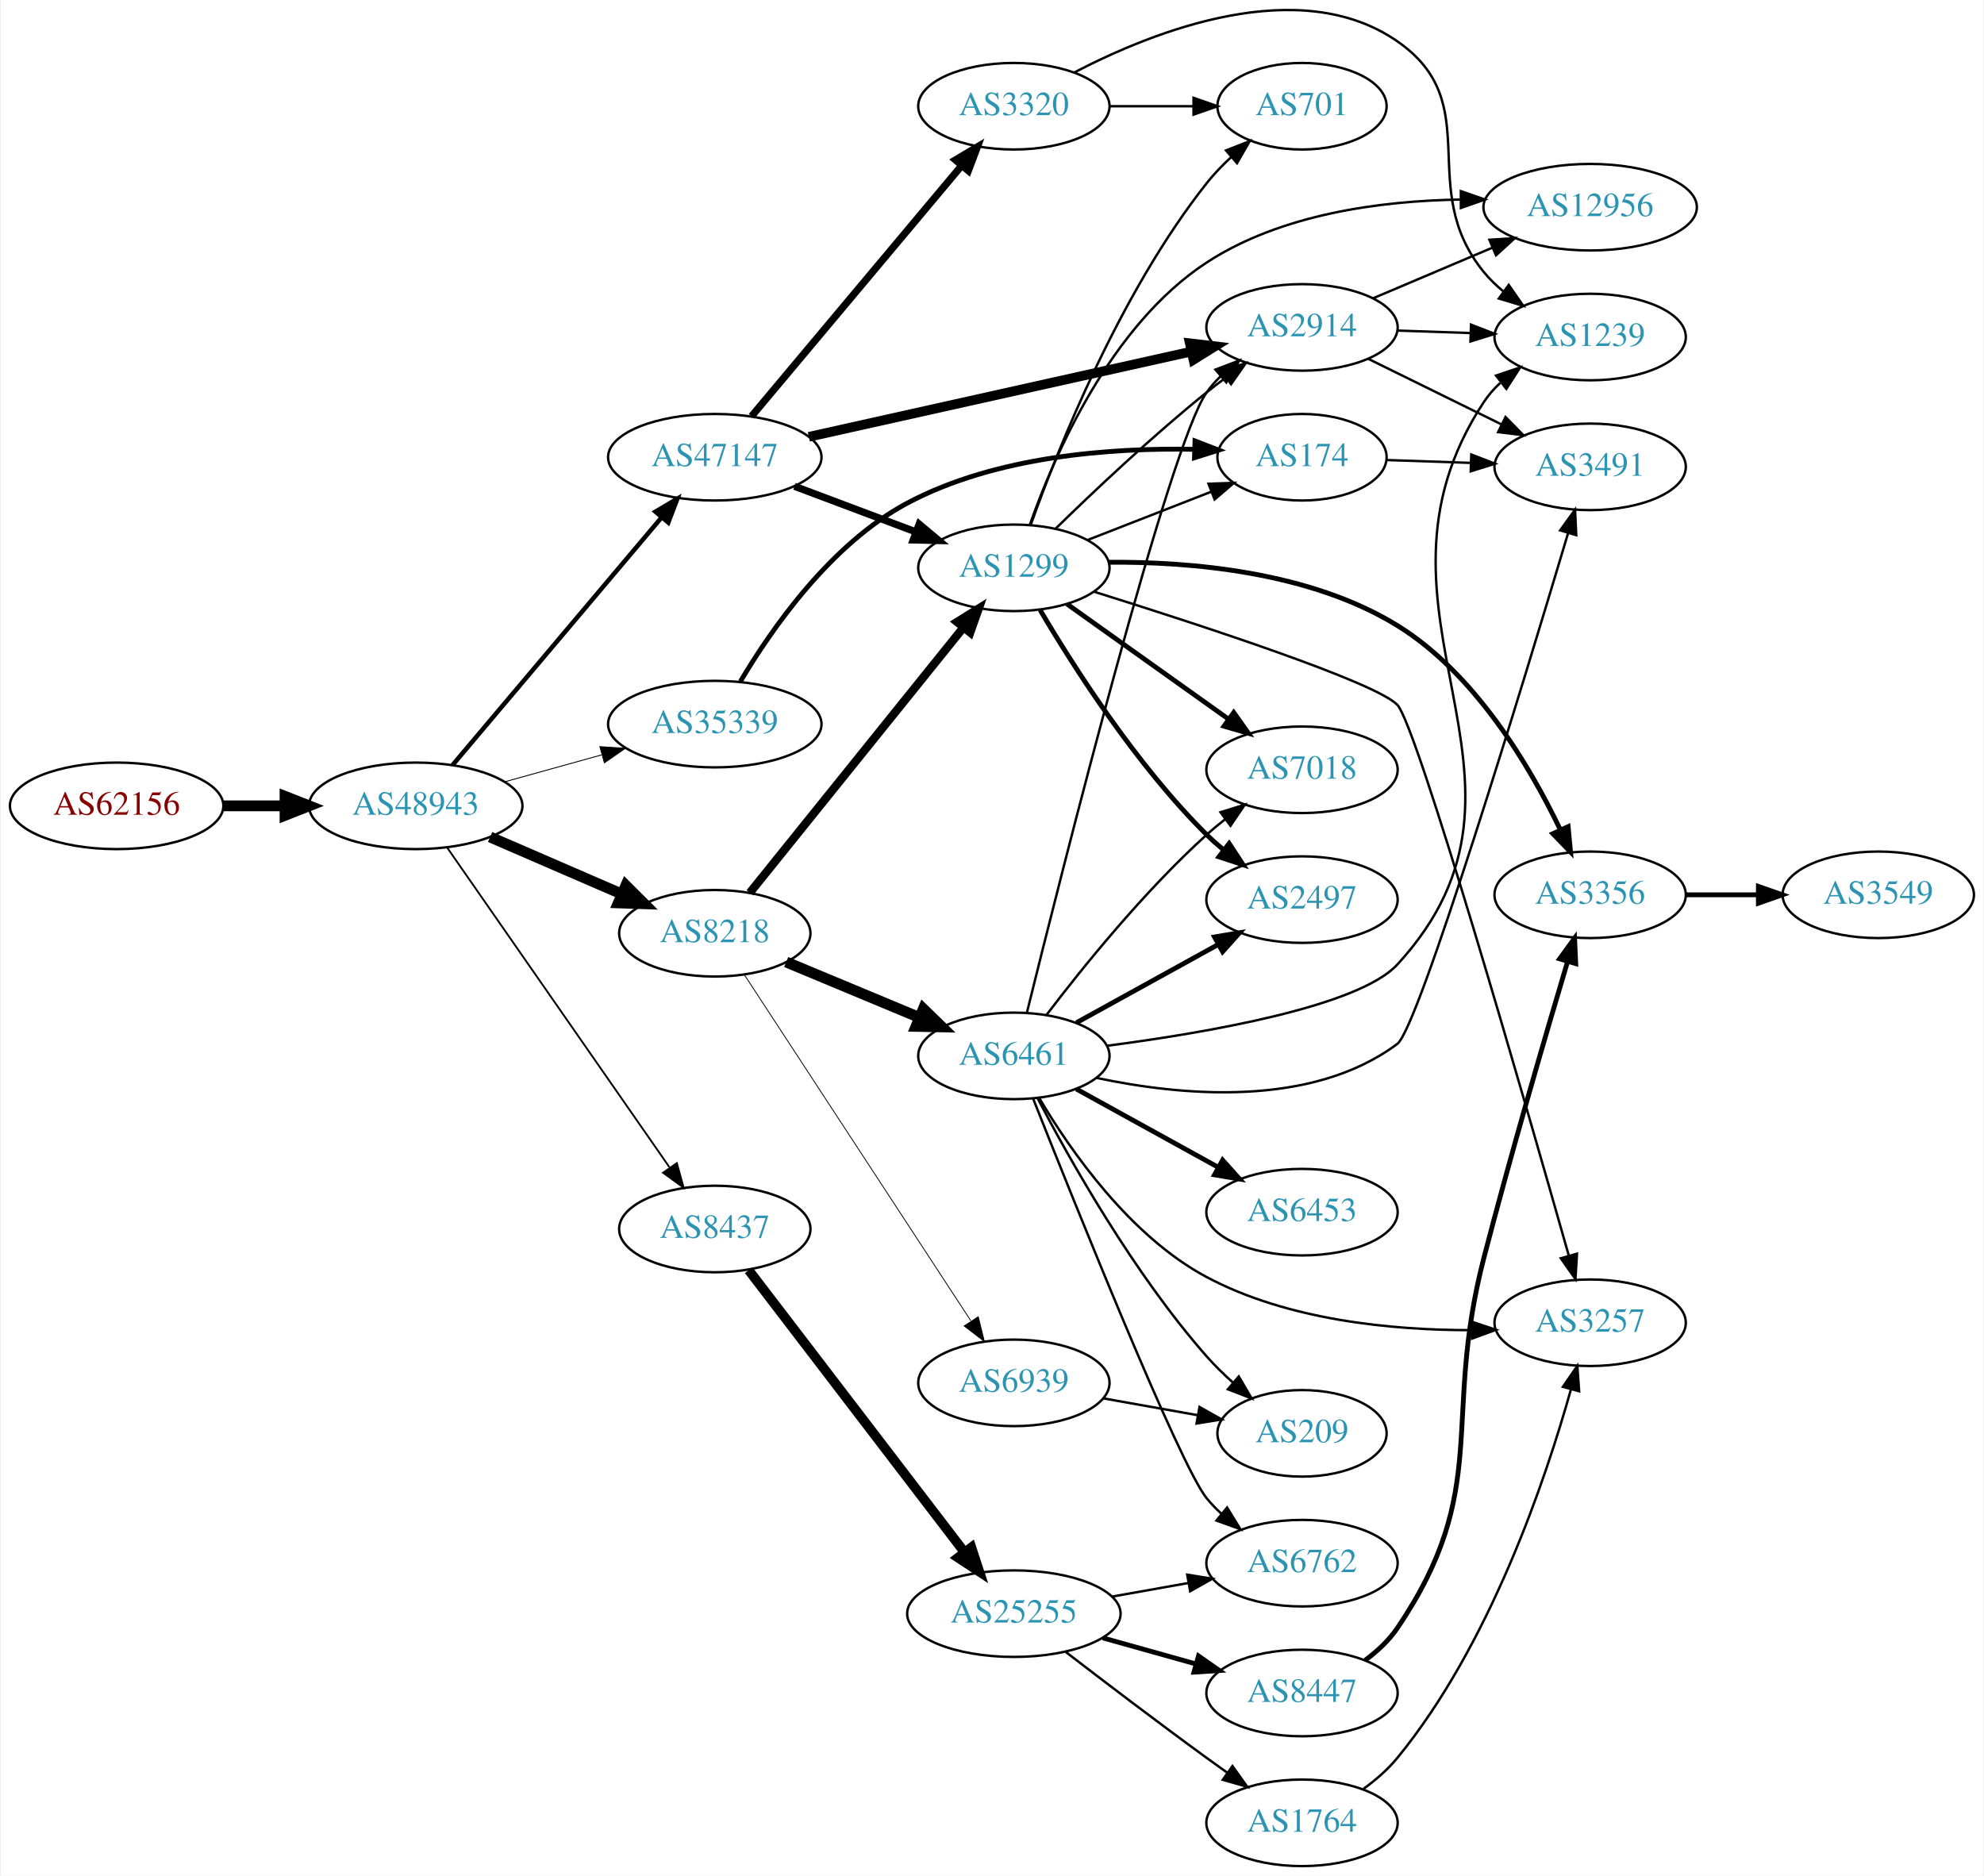
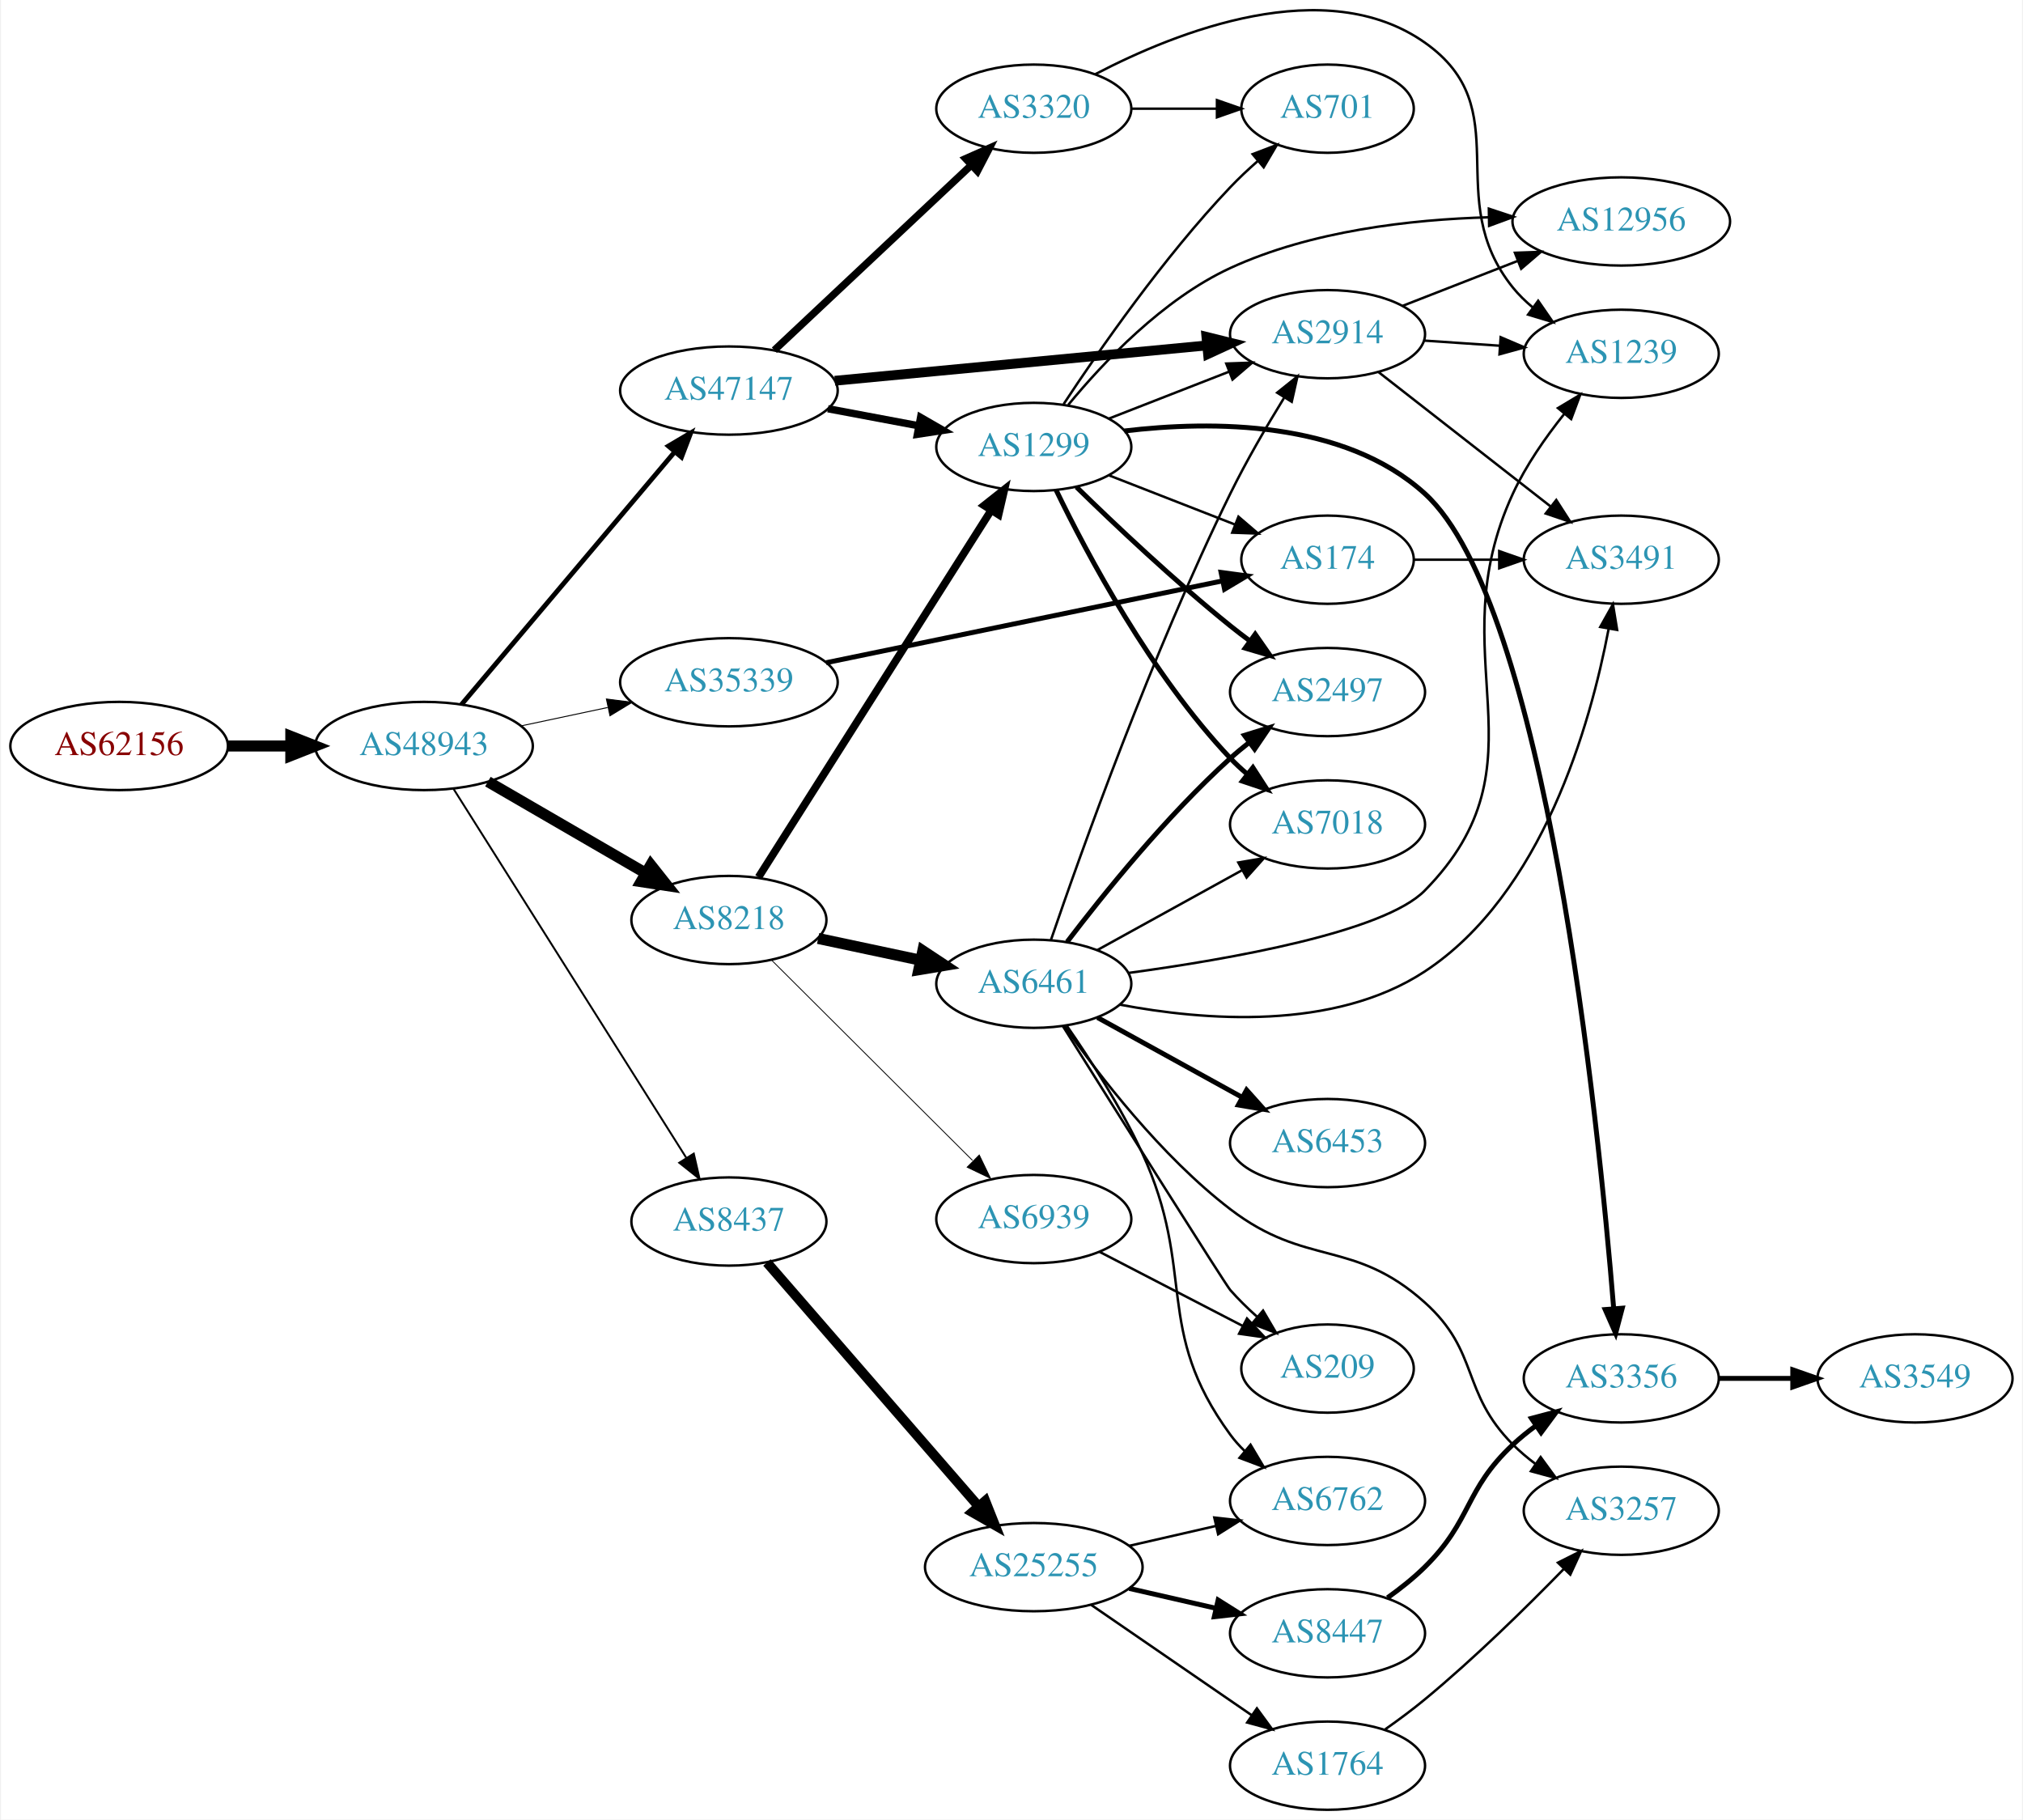
- <svg xmlns="http://www.w3.org/2000/svg" xmlns:xlink="http://www.w3.org/1999/xlink" width="825pt" height="780pt" viewBox="0.00 0.00 824.55 780.18">
-   <g id="graph0" class="graph" transform="scale(1 1) rotate(0) translate(4 776.184)">
-     <polygon fill="white" stroke="none" points="-4,4 -4,-776.184 820.547,-776.184 820.547,4 -4,4" />
+ <svg xmlns="http://www.w3.org/2000/svg" xmlns:xlink="http://www.w3.org/1999/xlink" width="825pt" height="742pt" viewBox="0.00 0.00 824.55 742.34">
+   <g id="graph0" class="graph" transform="scale(1 1) rotate(0) translate(4 738.344)">
+     <polygon fill="white" stroke="none" points="-4,4 -4,-738.344 820.547,-738.344 820.547,4 -4,4" />
    <g id="node1" class="node">
      <g id="a_node1">
        <a xlink:href="/asn/62156" xlink:title="AS62156 ~ HXS GmbH [AT]">
-           <ellipse fill="#ffffff" stroke="black" cx="44.196" cy="-441" rx="44.393" ry="18" />
-           <text text-anchor="middle" x="44.196" y="-437.3" font-family="Times,serif" font-size="14.00" fill="#880000">AS62156</text>
+           <ellipse fill="#ffffff" stroke="black" cx="44.196" cy="-434" rx="44.393" ry="18" />
+           <text text-anchor="middle" x="44.196" y="-430.3" font-family="Times,serif" font-size="14.00" fill="#880000">AS62156</text>
        </a>
      </g>
    </g>
    <g id="node2" class="node">
      <g id="a_node2">
        <a xlink:href="/asn/48943" xlink:title="AS48943 ~ KAPPER NETWORK-COMMUNICATIONS GmbH [AT]">
-           <ellipse fill="#ffffff" stroke="black" cx="168.588" cy="-441" rx="44.393" ry="18" />
-           <text text-anchor="middle" x="168.588" y="-437.3" font-family="Times,serif" font-size="14.00" fill="#2c94b3">AS48943</text>
+           <ellipse fill="#ffffff" stroke="black" cx="168.588" cy="-434" rx="44.393" ry="18" />
+           <text text-anchor="middle" x="168.588" y="-430.3" font-family="Times,serif" font-size="14.00" fill="#2c94b3">AS48943</text>
        </a>
      </g>
    </g>
    <g id="edge1" class="edge">
-       <path fill="none" stroke="black" stroke-width="4.5" d="M88.692,-441C96.898,-441 105.569,-441 114.041,-441" />
-       <polygon fill="black" stroke="black" stroke-width="4.5" points="114.233,-444.938 124.233,-441 114.233,-437.063 114.233,-444.938" />
+       <path fill="none" stroke="black" stroke-width="4.5" d="M88.692,-434C96.898,-434 105.569,-434 114.041,-434" />
+       <polygon fill="black" stroke="black" stroke-width="4.5" points="114.233,-437.938 124.233,-434 114.233,-430.063 114.233,-437.938" />
    </g>
    <g id="node3" class="node">
      <g id="a_node3">
        <a xlink:href="/asn/47147" xlink:title="AS47147 ~ ANEXIA Internetdienstleistungs GmbH [AT]">
-           <ellipse fill="#ffffff" stroke="black" cx="292.98" cy="-586" rx="44.393" ry="18" />
-           <text text-anchor="middle" x="292.98" y="-582.3" font-family="Times,serif" font-size="14.00" fill="#2c94b3">AS47147</text>
+           <ellipse fill="#ffffff" stroke="black" cx="292.98" cy="-579" rx="44.393" ry="18" />
+           <text text-anchor="middle" x="292.98" y="-575.3" font-family="Times,serif" font-size="14.00" fill="#2c94b3">AS47147</text>
        </a>
      </g>
    </g>
    <g id="edge2" class="edge">
-       <path fill="none" stroke="black" stroke-width="1.875" d="M183.868,-457.917C205.309,-483.319 245.955,-531.473 270.841,-560.955" />
-       <polygon fill="black" stroke="black" stroke-width="1.875" points="268.288,-563.357 277.412,-568.741 273.637,-558.842 268.288,-563.357" />
+       <path fill="none" stroke="black" stroke-width="1.957" d="M183.868,-450.917C205.309,-476.319 245.955,-524.473 270.841,-553.955" />
+       <polygon fill="black" stroke="black" stroke-width="1.957" points="268.288,-556.357 277.412,-561.741 273.637,-551.842 268.288,-556.357" />
    </g>
    <g id="node4" class="node">
      <g id="a_node4">
-         <a xlink:href="/asn/8437" xlink:title="AS8437 ~ Hutchison Drei Austria GmbH [AT]">
-           <ellipse fill="#ffffff" stroke="black" cx="292.98" cy="-265" rx="39.794" ry="18" />
-           <text text-anchor="middle" x="292.98" y="-261.3" font-family="Times,serif" font-size="14.00" fill="#2c94b3">AS8437</text>
+         <a xlink:href="/asn/8218" xlink:title="AS8218 ~ legacy Neotelecoms [FR]">
+           <ellipse fill="#ffffff" stroke="black" cx="292.98" cy="-363" rx="39.794" ry="18" />
+           <text text-anchor="middle" x="292.98" y="-359.3" font-family="Times,serif" font-size="14.00" fill="#2c94b3">AS8218</text>
        </a>
      </g>
    </g>
    <g id="edge3" class="edge">
-       <path fill="none" stroke="black" stroke-width="0.75" d="M181.771,-423.481C203.454,-392.301 248.829,-327.052 274.07,-290.755" />
-       <polygon fill="black" stroke="black" stroke-width="0.75" points="277.191,-292.397 280.027,-282.189 271.444,-288.4 277.191,-292.397" />
+       <path fill="none" stroke="black" stroke-width="4.5" d="M194.651,-419.461C213.21,-408.695 238.675,-393.922 258.903,-382.188" />
+       <polygon fill="black" stroke="black" stroke-width="4.5" points="261.111,-385.46 267.785,-377.036 257.159,-378.648 261.111,-385.46" />
    </g>
    <g id="node5" class="node">
      <g id="a_node5">
-         <a xlink:href="/asn/8218" xlink:title="AS8218 ~ legacy Neotelecoms [FR]">
-           <ellipse fill="#ffffff" stroke="black" cx="292.98" cy="-388" rx="39.794" ry="18" />
-           <text text-anchor="middle" x="292.98" y="-384.3" font-family="Times,serif" font-size="14.00" fill="#2c94b3">AS8218</text>
+         <a xlink:href="/asn/8437" xlink:title="AS8437 ~ Hutchison Drei Austria GmbH [AT]">
+           <ellipse fill="#ffffff" stroke="black" cx="292.98" cy="-240" rx="39.794" ry="18" />
+           <text text-anchor="middle" x="292.98" y="-236.3" font-family="Times,serif" font-size="14.00" fill="#2c94b3">AS8437</text>
        </a>
      </g>
    </g>
    <g id="edge4" class="edge">
-       <path fill="none" stroke="black" stroke-width="4.5" d="M199.529,-428.035C216.009,-420.898 236.624,-411.971 254.202,-404.359" />
-       <polygon fill="black" stroke="black" stroke-width="4.5" points="255.999,-407.872 263.61,-400.285 252.869,-400.646 255.999,-407.872" />
+       <path fill="none" stroke="black" stroke-width="0.783" d="M180.666,-416.442C202.284,-382.175 250.191,-306.24 275.529,-266.077" />
+       <polygon fill="black" stroke="black" stroke-width="0.783" points="278.641,-267.704 281.016,-257.379 272.72,-263.969 278.641,-267.704" />
    </g>
    <g id="node6" class="node">
      <g id="a_node6">
        <a xlink:href="/asn/35339" xlink:title="AS35339 ~ AtNOC Clemens Zauner e.U. [AT]">
-           <ellipse fill="#ffffff" stroke="black" cx="292.98" cy="-475" rx="44.393" ry="18" />
-           <text text-anchor="middle" x="292.98" y="-471.3" font-family="Times,serif" font-size="14.00" fill="#2c94b3">AS35339</text>
+           <ellipse fill="#ffffff" stroke="black" cx="292.98" cy="-460" rx="44.393" ry="18" />
+           <text text-anchor="middle" x="292.98" y="-456.3" font-family="Times,serif" font-size="14.00" fill="#2c94b3">AS35339</text>
        </a>
      </g>
    </g>
    <g id="edge5" class="edge">
-       <path fill="none" stroke="black" stroke-width="0.375" d="M205.648,-451.017C218.235,-454.514 232.538,-458.487 245.832,-462.18" />
-       <polygon fill="black" stroke="black" stroke-width="0.375" points="245.184,-465.633 255.755,-464.937 247.057,-458.888 245.184,-465.633" />
+       <path fill="none" stroke="black" stroke-width="0.391" d="M208.314,-442.227C219.472,-444.597 231.788,-447.213 243.46,-449.693" />
+       <polygon fill="black" stroke="black" stroke-width="0.391" points="242.998,-453.173 253.507,-451.827 244.452,-446.325 242.998,-453.173" />
    </g>
    <g id="node7" class="node">
      <g id="a_node7">
-         <a xlink:href="/asn/1299" xlink:title="AS1299 ~ Telia Carrier [EU]">
-           <ellipse fill="#ffffff" stroke="black" cx="417.373" cy="-540" rx="39.794" ry="18" />
-           <text text-anchor="middle" x="417.373" y="-536.3" font-family="Times,serif" font-size="14.00" fill="#2c94b3">AS1299</text>
+         <a xlink:href="/asn/2914" xlink:title="AS2914 ~ NTT America, Inc. [US]">
+           <ellipse fill="#ffffff" stroke="black" cx="537.215" cy="-602" rx="39.794" ry="18" />
+           <text text-anchor="middle" x="537.215" y="-598.3" font-family="Times,serif" font-size="14.00" fill="#2c94b3">AS2914</text>
        </a>
      </g>
    </g>
    <g id="edge6" class="edge">
-       <path fill="none" stroke="black" stroke-width="3" d="M326.137,-573.914C341.504,-568.139 360.052,-561.168 376.324,-555.052" />
-       <polygon fill="black" stroke="black" stroke-width="3" points="377.984,-558.167 386.113,-551.373 375.521,-551.615 377.984,-558.167" />
+       <path fill="none" stroke="black" stroke-width="4" d="M336.174,-583.006C378.554,-587.03 443.767,-593.222 488.126,-597.434" />
+       <polygon fill="black" stroke="black" stroke-width="4" points="487.805,-600.919 498.091,-598.38 488.467,-593.95 487.805,-600.919" />
    </g>
    <g id="node8" class="node">
      <g id="a_node8">
-         <a xlink:href="/asn/2914" xlink:title="AS2914 ~ NTT America, Inc. [US]">
-           <ellipse fill="#ffffff" stroke="black" cx="537.215" cy="-640" rx="39.794" ry="18" />
-           <text text-anchor="middle" x="537.215" y="-636.3" font-family="Times,serif" font-size="14.00" fill="#2c94b3">AS2914</text>
+         <a xlink:href="/asn/1299" xlink:title="AS1299 ~ Telia Carrier [EU]">
+           <ellipse fill="#ffffff" stroke="black" cx="417.373" cy="-556" rx="39.794" ry="18" />
+           <text text-anchor="middle" x="417.373" y="-552.3" font-family="Times,serif" font-size="14.00" fill="#2c94b3">AS1299</text>
        </a>
      </g>
    </g>
    <g id="edge7" class="edge">
-       <path fill="none" stroke="black" stroke-width="4" d="M332.096,-594.497C375.202,-604.106 445.334,-619.74 491.125,-629.948" />
-       <polygon fill="black" stroke="black" stroke-width="4" points="490.553,-633.407 501.075,-632.166 492.076,-626.574 490.553,-633.407" />
+       <path fill="none" stroke="black" stroke-width="3" d="M333.38,-571.596C345.172,-569.38 358.207,-566.931 370.384,-564.642" />
+       <polygon fill="black" stroke="black" stroke-width="3" points="371.183,-568.053 380.364,-562.767 369.89,-561.174 371.183,-568.053" />
    </g>
    <g id="node9" class="node">
      <g id="a_node9">
        <a xlink:href="/asn/3320" xlink:title="AS3320 ~ DTAG [DE]">
-           <ellipse fill="#ffffff" stroke="black" cx="417.373" cy="-732" rx="39.794" ry="18" />
-           <text text-anchor="middle" x="417.373" y="-728.3" font-family="Times,serif" font-size="14.00" fill="#2c94b3">AS3320</text>
+           <ellipse fill="#ffffff" stroke="black" cx="417.373" cy="-694" rx="39.794" ry="18" />
+           <text text-anchor="middle" x="417.373" y="-690.3" font-family="Times,serif" font-size="14.00" fill="#2c94b3">AS3320</text>
        </a>
      </g>
    </g>
    <g id="edge8" class="edge">
-       <path fill="none" stroke="black" stroke-width="3" d="M308.26,-603.034C329.817,-628.749 370.785,-677.619 395.633,-707.26" />
-       <polygon fill="black" stroke="black" stroke-width="3" points="393.077,-709.66 402.184,-715.075 398.442,-705.163 393.077,-709.66" />
+       <path fill="none" stroke="black" stroke-width="3" d="M311.516,-595.477C332.539,-615.229 367.904,-648.459 391.682,-670.801" />
+       <polygon fill="black" stroke="black" stroke-width="3" points="389.579,-673.628 399.264,-677.925 394.373,-668.526 389.579,-673.628" />
+     </g>
+     <g id="edge11" class="edge">
+       <path fill="none" stroke="black" stroke-width="3.115" d="M305.058,-380.468C326.676,-414.557 374.583,-490.102 399.921,-530.058" />
+       <polygon fill="black" stroke="black" stroke-width="3.115" points="397.097,-532.14 405.408,-538.711 403.009,-528.391 397.097,-532.14" />
    </g>
    <g id="node10" class="node">
      <g id="a_node10">
-         <a xlink:href="/asn/25255" xlink:title="AS25255 ~ ==&gt; TELE2 AUSTRIA &lt;== [AT]">
-           <ellipse fill="#ffffff" stroke="black" cx="417.373" cy="-105" rx="44.393" ry="18" />
-           <text text-anchor="middle" x="417.373" y="-101.3" font-family="Times,serif" font-size="14.00" fill="#2c94b3">AS25255</text>
-         </a>
-       </g>
-     </g>
-     <g id="edge9" class="edge">
-       <path fill="none" stroke="black" stroke-width="4" d="M307.078,-247.877C328.59,-219.756 371.521,-163.633 396.701,-130.717" />
-       <polygon fill="black" stroke="black" stroke-width="4" points="399.702,-132.554 402.998,-122.485 394.142,-128.301 399.702,-132.554" />
-     </g>
-     <g id="edge19" class="edge">
-       <path fill="none" stroke="black" stroke-width="3.462" d="M307.546,-404.847C329.051,-431.554 371.091,-483.764 396.157,-514.895" />
-       <polygon fill="black" stroke="black" stroke-width="3.462" points="393.748,-517.483 402.746,-523.077 399.2,-513.093 393.748,-517.483" />
-     </g>
-     <g id="node19" class="node">
-       <g id="a_node19">
        <a xlink:href="/asn/6461" xlink:title="AS6461 ~ ZAYO-6461 [US]">
          <ellipse fill="#ffffff" stroke="black" cx="417.373" cy="-337" rx="39.794" ry="18" />
          <text text-anchor="middle" x="417.373" y="-333.3" font-family="Times,serif" font-size="14.00" fill="#2c94b3">AS6461</text>
        </a>
      </g>
    </g>
-     <g id="edge18" class="edge">
-       <path fill="none" stroke="black" stroke-width="4.5" d="M322.676,-376.043C339.13,-369.187 359.999,-360.49 377.864,-353.046" />
-       <polygon fill="black" stroke="black" stroke-width="4.5" points="379.717,-356.54 387.433,-349.059 376.688,-349.271 379.717,-356.54" />
-     </g>
-     <g id="node20" class="node">
-       <g id="a_node20">
+     <g id="edge9" class="edge">
+       <path fill="none" stroke="black" stroke-width="4.5" d="M329.381,-355.48C342.448,-352.704 357.435,-349.52 371.246,-346.586" />
+       <polygon fill="black" stroke="black" stroke-width="4.5" points="372.088,-350.433 381.051,-344.503 370.451,-342.73 372.088,-350.433" />
+     </g>
+     <g id="node11" class="node">
+       <g id="a_node11">
        <a xlink:href="/asn/6939" xlink:title="AS6939 ~ Hurricane Electric LLC [US]">
-           <ellipse fill="#ffffff" stroke="black" cx="417.373" cy="-201" rx="39.794" ry="18" />
-           <text text-anchor="middle" x="417.373" y="-197.3" font-family="Times,serif" font-size="14.00" fill="#2c94b3">AS6939</text>
-         </a>
-       </g>
-     </g>
-     <g id="edge20" class="edge">
-       <path fill="none" stroke="black" stroke-width="0.346" d="M305.275,-370.743C326.861,-337.762 374.077,-265.623 399.448,-226.858" />
-       <polygon fill="black" stroke="black" stroke-width="0.346" points="402.557,-228.5 405.105,-218.216 396.7,-224.666 402.557,-228.5" />
+           <ellipse fill="#ffffff" stroke="black" cx="417.373" cy="-241" rx="39.794" ry="18" />
+           <text text-anchor="middle" x="417.373" y="-237.3" font-family="Times,serif" font-size="14.00" fill="#2c94b3">AS6939</text>
+         </a>
+       </g>
+     </g>
+     <g id="edge10" class="edge">
+       <path fill="none" stroke="black" stroke-width="0.346" d="M310.487,-346.547C331.565,-325.536 368.196,-289.022 392.364,-264.932" />
+       <polygon fill="black" stroke="black" stroke-width="0.346" points="395.125,-267.121 399.737,-257.582 390.183,-262.163 395.125,-267.121" />
+     </g>
+     <g id="node12" class="node">
+       <g id="a_node12">
+         <a xlink:href="/asn/25255" xlink:title="AS25255 ~ ==&gt; TELE2 AUSTRIA &lt;== [AT]">
+           <ellipse fill="#ffffff" stroke="black" cx="417.373" cy="-99" rx="44.393" ry="18" />
+           <text text-anchor="middle" x="417.373" y="-95.3" font-family="Times,serif" font-size="14.00" fill="#2c94b3">AS25255</text>
+         </a>
+       </g>
+     </g>
+     <g id="edge12" class="edge">
+       <path fill="none" stroke="black" stroke-width="4" d="M308.501,-223.272C329.916,-198.6 370.107,-152.299 394.925,-123.708" />
+       <polygon fill="black" stroke="black" stroke-width="4" points="397.577,-125.992 401.489,-116.146 392.291,-121.404 397.577,-125.992" />
    </g>
    <g id="node26" class="node">
      <g id="a_node26">
        <a xlink:href="/asn/174" xlink:title="AS174 ~ Cogent Communications [US]">
-           <ellipse fill="#ffffff" stroke="black" cx="537.215" cy="-586" rx="35.194" ry="18" />
-           <text text-anchor="middle" x="537.215" y="-582.3" font-family="Times,serif" font-size="14.00" fill="#2c94b3">AS174</text>
-         </a>
-       </g>
-     </g>
-     <g id="edge30" class="edge">
-       <path fill="none" stroke="black" stroke-width="2" d="M303.623,-492.726C316.415,-514.316 341.159,-550.003 373.176,-567 410.015,-586.556 458.022,-589.962 492.386,-589.291" />
-       <polygon fill="black" stroke="black" stroke-width="2" points="492.702,-592.783 502.585,-588.966 492.479,-585.787 492.702,-592.783" />
-     </g>
-     <g id="edge37" class="edge">
-       <path fill="none" stroke="black" d="M434.779,-556.346C450.4,-571.611 474.836,-594.72 497.569,-613 500.12,-615.052 502.817,-617.121 505.553,-619.153" />
-       <polygon fill="black" stroke="black" points="503.61,-622.067 513.767,-625.08 507.706,-616.391 503.61,-622.067" />
-     </g>
-     <g id="node14" class="node">
-       <g id="a_node14">
-         <a xlink:href="/asn/3356" xlink:title="AS3356 ~ Level 3 Parent, LLC [US]">
-           <ellipse fill="#ffffff" stroke="black" cx="657.058" cy="-404" rx="39.794" ry="18" />
-           <text text-anchor="middle" x="657.058" y="-400.3" font-family="Times,serif" font-size="14.00" fill="#2c94b3">AS3356</text>
+           <ellipse fill="#ffffff" stroke="black" cx="537.215" cy="-510" rx="35.194" ry="18" />
+           <text text-anchor="middle" x="537.215" y="-506.3" font-family="Times,serif" font-size="14.00" fill="#2c94b3">AS174</text>
        </a>
      </g>
    </g>
    <g id="edge36" class="edge">
-       <path fill="none" stroke="black" stroke-width="2" d="M456.765,-542.326C490.767,-542.59 540.506,-538.43 576.862,-516 609.21,-496.042 632.007,-457.434 644.588,-431.19" />
-       <polygon fill="black" stroke="black" stroke-width="2" points="647.907,-432.349 648.908,-421.801 641.548,-429.422 647.907,-432.349" />
+       <path fill="none" stroke="black" stroke-width="2" d="M332.631,-467.978C376.84,-477.103 448.964,-491.99 494.439,-501.377" />
+       <polygon fill="black" stroke="black" stroke-width="2" points="493.776,-504.814 504.277,-503.408 495.191,-497.958 493.776,-504.814" />
    </g>
    <g id="node17" class="node">
      <g id="a_node17">
        <a xlink:href="/asn/12956" xlink:title="AS12956 ~ TELXIUS [ES]">
-           <ellipse fill="#ffffff" stroke="black" cx="657.058" cy="-690" rx="44.393" ry="18" />
-           <text text-anchor="middle" x="657.058" y="-686.3" font-family="Times,serif" font-size="14.00" fill="#2c94b3">AS12956</text>
-         </a>
-       </g>
-     </g>
-     <g id="edge41" class="edge">
-       <path fill="none" stroke="black" d="M423.982,-557.821C433.887,-586.094 457.324,-640.71 497.569,-667 528.549,-687.238 570.156,-692.65 602.965,-693.181" />
-       <polygon fill="black" stroke="black" points="603.279,-696.681 613.284,-693.194 603.288,-689.681 603.279,-696.681" />
-     </g>
-     <g id="node21" class="node">
-       <g id="a_node21">
+           <ellipse fill="#ffffff" stroke="black" cx="657.058" cy="-648" rx="44.393" ry="18" />
+           <text text-anchor="middle" x="657.058" y="-644.3" font-family="Times,serif" font-size="14.00" fill="#2c94b3">AS12956</text>
+         </a>
+       </g>
+     </g>
+     <g id="edge17" class="edge">
+       <path fill="none" stroke="black" d="M567.952,-613.608C582.181,-619.162 599.448,-625.902 614.912,-631.939" />
+       <polygon fill="black" stroke="black" points="613.677,-635.214 624.265,-635.59 616.222,-628.693 613.677,-635.214" />
+     </g>
+     <g id="node18" class="node">
+       <g id="a_node18">
+         <a xlink:href="/asn/3491" xlink:title="AS3491 ~ PCCW Global, Inc. [US]">
+           <ellipse fill="#ffffff" stroke="black" cx="657.058" cy="-510" rx="39.794" ry="18" />
+           <text text-anchor="middle" x="657.058" y="-506.3" font-family="Times,serif" font-size="14.00" fill="#2c94b3">AS3491</text>
+         </a>
+       </g>
+     </g>
+     <g id="edge18" class="edge">
+       <path fill="none" stroke="black" d="M557.939,-586.601C577.143,-571.609 606.514,-548.679 628.118,-531.812" />
+       <polygon fill="black" stroke="black" points="630.541,-534.362 636.269,-525.449 626.233,-528.844 630.541,-534.362" />
+     </g>
+     <g id="node19" class="node">
+       <g id="a_node19">
+         <a xlink:href="/asn/1239" xlink:title="AS1239 ~ Sprint [US]">
+           <ellipse fill="#ffffff" stroke="black" cx="657.058" cy="-594" rx="39.794" ry="18" />
+           <text text-anchor="middle" x="657.058" y="-590.3" font-family="Times,serif" font-size="14.00" fill="#2c94b3">AS1239</text>
+         </a>
+       </g>
+     </g>
+     <g id="edge19" class="edge">
+       <path fill="none" stroke="black" d="M576.475,-599.403C586.354,-598.732 597.121,-598.001 607.451,-597.3" />
+       <polygon fill="black" stroke="black" points="607.846,-600.781 617.586,-596.612 607.372,-593.797 607.846,-600.781" />
+     </g>
+     <g id="edge32" class="edge">
+       <path fill="none" stroke="black" d="M448.109,-567.608C462.903,-573.382 480.98,-580.439 496.902,-586.654" />
+       <polygon fill="black" stroke="black" points="495.9,-590.02 506.488,-590.396 498.445,-583.499 495.9,-590.02" />
+     </g>
+     <g id="edge34" class="edge">
+       <path fill="none" stroke="black" d="M431.437,-573.169C445.652,-590.453 470.059,-616.316 497.569,-629 530.496,-644.182 571.166,-648.808 603.062,-649.703" />
+       <polygon fill="black" stroke="black" points="603.032,-653.203 613.089,-649.871 603.149,-646.204 603.032,-653.203" />
+     </g>
+     <g id="node20" class="node">
+       <g id="a_node20">
        <a xlink:href="/asn/7018" xlink:title="AS7018 ~ AT&amp;T Services, Inc. [US]">
-           <ellipse fill="#ffffff" stroke="black" cx="537.215" cy="-456" rx="39.794" ry="18" />
-           <text text-anchor="middle" x="537.215" y="-452.3" font-family="Times,serif" font-size="14.00" fill="#2c94b3">AS7018</text>
-         </a>
-       </g>
-     </g>
-     <g id="edge34" class="edge">
-       <path fill="none" stroke="black" stroke-width="2" d="M439.44,-524.982C458.176,-511.627 485.767,-491.96 506.7,-477.039" />
-       <polygon fill="black" stroke="black" stroke-width="2" points="508.821,-479.825 514.932,-471.171 504.758,-474.125 508.821,-479.825" />
+           <ellipse fill="#ffffff" stroke="black" cx="537.215" cy="-402" rx="39.794" ry="18" />
+           <text text-anchor="middle" x="537.215" y="-398.3" font-family="Times,serif" font-size="14.00" fill="#2c94b3">AS7018</text>
+         </a>
+       </g>
+     </g>
+     <g id="edge29" class="edge">
+       <path fill="none" stroke="black" stroke-width="2" d="M426.445,-538.469C439.008,-512.475 465.192,-463.113 497.569,-429 499.629,-426.829 501.889,-424.728 504.249,-422.721" />
+       <polygon fill="black" stroke="black" stroke-width="2" points="506.772,-425.192 512.52,-416.292 502.476,-419.666 506.772,-425.192" />
    </g>
    <g id="node22" class="node">
      <g id="a_node22">
        <a xlink:href="/asn/2497" xlink:title="AS2497 ~ Internet Initiative Japan Inc. [JP]">
-           <ellipse fill="#ffffff" stroke="black" cx="537.215" cy="-402" rx="39.794" ry="18" />
-           <text text-anchor="middle" x="537.215" y="-398.3" font-family="Times,serif" font-size="14.00" fill="#2c94b3">AS2497</text>
-         </a>
-       </g>
-     </g>
-     <g id="edge35" class="edge">
-       <path fill="none" stroke="black" stroke-width="2" d="M428.299,-522.449C441.931,-499.316 468.13,-458.148 497.569,-429 499.695,-426.894 502.003,-424.84 504.396,-422.864" />
-       <polygon fill="black" stroke="black" stroke-width="2" points="506.909,-425.348 512.725,-416.493 502.656,-419.788 506.909,-425.348" />
+           <ellipse fill="#ffffff" stroke="black" cx="537.215" cy="-456" rx="39.794" ry="18" />
+           <text text-anchor="middle" x="537.215" y="-452.3" font-family="Times,serif" font-size="14.00" fill="#2c94b3">AS2497</text>
+         </a>
+       </g>
+     </g>
+     <g id="edge30" class="edge">
+       <path fill="none" stroke="black" stroke-width="2" d="M434.779,-539.654C450.4,-524.389 474.836,-501.28 497.569,-483 500.12,-480.948 502.817,-478.879 505.553,-476.847" />
+       <polygon fill="black" stroke="black" stroke-width="2" points="507.706,-479.609 513.767,-470.92 503.61,-473.933 507.706,-479.609" />
    </g>
    <g id="node24" class="node">
      <g id="a_node24">
-         <a xlink:href="/asn/3257" xlink:title="AS3257 ~ GTT [DE]">
-           <ellipse fill="#ffffff" stroke="black" cx="657.058" cy="-226" rx="39.794" ry="18" />
-           <text text-anchor="middle" x="657.058" y="-222.3" font-family="Times,serif" font-size="14.00" fill="#2c94b3">AS3257</text>
-         </a>
-       </g>
-     </g>
-     <g id="edge38" class="edge">
-       <path fill="none" stroke="black" d="M450.676,-530.086C494.352,-516.427 567.851,-492.438 576.862,-483 585.012,-474.463 629.712,-319.019 648.126,-254.11" />
-       <polygon fill="black" stroke="black" points="651.588,-254.728 650.946,-244.153 644.853,-252.821 651.588,-254.728" />
+         <a xlink:href="/asn/3356" xlink:title="AS3356 ~ Level 3 Parent, LLC [US]">
+           <ellipse fill="#ffffff" stroke="black" cx="657.058" cy="-176" rx="39.794" ry="18" />
+           <text text-anchor="middle" x="657.058" y="-172.3" font-family="Times,serif" font-size="14.00" fill="#2c94b3">AS3356</text>
+         </a>
+       </g>
+     </g>
+     <g id="edge31" class="edge">
+       <path fill="none" stroke="black" stroke-width="2" d="M454.335,-562.521C489.993,-566.773 543.928,-566.895 576.862,-537 626.219,-492.196 647.627,-282.306 653.94,-204.829" />
+       <polygon fill="black" stroke="black" stroke-width="2" points="657.466,-204.638 654.764,-194.394 650.488,-204.087 657.466,-204.638" />
+     </g>
+     <g id="node25" class="node">
+       <g id="a_node25">
+         <a xlink:href="/asn/701" xlink:title="AS701 ~ UUNET [US]">
+           <ellipse fill="#ffffff" stroke="black" cx="537.215" cy="-694" rx="35.194" ry="18" />
+           <text text-anchor="middle" x="537.215" y="-690.3" font-family="Times,serif" font-size="14.00" fill="#2c94b3">AS701</text>
+         </a>
+       </g>
+     </g>
+     <g id="edge33" class="edge">
+       <path fill="none" stroke="black" d="M429.561,-573.502C443.947,-595.363 470.336,-633.372 497.569,-662 500.991,-665.598 504.805,-669.179 508.667,-672.574" />
+       <polygon fill="black" stroke="black" points="506.651,-675.452 516.551,-679.225 511.164,-670.102 506.651,-675.452" />
+     </g>
+     <g id="edge35" class="edge">
+       <path fill="none" stroke="black" d="M448.109,-544.392C463.726,-538.296 483.003,-530.771 499.54,-524.316" />
+       <polygon fill="black" stroke="black" points="500.869,-527.555 508.911,-520.658 498.323,-521.034 500.869,-527.555" />
+     </g>
+     <g id="edge41" class="edge">
+       <path fill="none" stroke="black" d="M442.507,-708.095C475.81,-725.491 536.328,-749.488 576.862,-721 615.508,-693.838 583.202,-657.764 612.862,-621 615.222,-618.075 617.989,-615.377 620.962,-612.911" />
+       <polygon fill="black" stroke="black" points="623.154,-615.644 629.179,-606.93 619.035,-609.985 623.154,-615.644" />
    </g>
    <g id="edge40" class="edge">
-       <path fill="none" stroke="black" d="M448.109,-551.608C463.726,-557.704 483.003,-565.229 499.54,-571.684" />
-       <polygon fill="black" stroke="black" points="498.323,-574.966 508.911,-575.342 500.869,-568.445 498.323,-574.966" />
-     </g>
-     <g id="node27" class="node">
-       <g id="a_node27">
-         <a xlink:href="/asn/701" xlink:title="AS701 ~ UUNET [US]">
-           <ellipse fill="#ffffff" stroke="black" cx="537.215" cy="-732" rx="35.194" ry="18" />
-           <text text-anchor="middle" x="537.215" y="-728.3" font-family="Times,serif" font-size="14.00" fill="#2c94b3">AS701</text>
-         </a>
-       </g>
-     </g>
-     <g id="edge39" class="edge">
-       <path fill="none" stroke="black" d="M424.514,-558.198C435.649,-589.436 461.411,-654.306 497.569,-700 500.586,-703.813 504.124,-707.484 507.813,-710.894" />
-       <polygon fill="black" stroke="black" points="505.615,-713.62 515.478,-717.489 510.18,-708.314 505.615,-713.62" />
-     </g>
-     <g id="node16" class="node">
-       <g id="a_node16">
-         <a xlink:href="/asn/1239" xlink:title="AS1239 ~ Sprint [US]">
-           <ellipse fill="#ffffff" stroke="black" cx="657.058" cy="-636" rx="39.794" ry="18" />
-           <text text-anchor="middle" x="657.058" y="-632.3" font-family="Times,serif" font-size="14.00" fill="#2c94b3">AS1239</text>
-         </a>
-       </g>
-     </g>
-     <g id="edge15" class="edge">
-       <path fill="none" stroke="black" d="M576.801,-638.69C586.568,-638.359 597.184,-637.998 607.378,-637.652" />
-       <polygon fill="black" stroke="black" points="607.509,-641.15 617.385,-637.313 607.272,-634.154 607.509,-641.15" />
-     </g>
-     <g id="edge16" class="edge">
-       <path fill="none" stroke="black" d="M566.742,-652.104C581.66,-658.434 600.159,-666.282 616.445,-673.192" />
-       <polygon fill="black" stroke="black" points="615.161,-676.45 625.734,-677.134 617.896,-670.006 615.161,-676.45" />
-     </g>
-     <g id="node18" class="node">
-       <g id="a_node18">
-         <a xlink:href="/asn/3491" xlink:title="AS3491 ~ PCCW Global, Inc. [US]">
-           <ellipse fill="#ffffff" stroke="black" cx="657.058" cy="-582" rx="39.794" ry="18" />
-           <text text-anchor="middle" x="657.058" y="-578.3" font-family="Times,serif" font-size="14.00" fill="#2c94b3">AS3491</text>
-         </a>
-       </g>
-     </g>
-     <g id="edge17" class="edge">
-       <path fill="none" stroke="black" d="M564.661,-626.984C581.073,-618.906 602.372,-608.423 620.28,-599.609" />
-       <polygon fill="black" stroke="black" points="621.865,-602.73 629.292,-595.174 618.774,-596.449 621.865,-602.73" />
-     </g>
-     <g id="edge33" class="edge">
-       <path fill="none" stroke="black" d="M442.454,-746.02C475.695,-763.326 536.14,-787.22 576.862,-759 614.315,-733.045 584.016,-698.275 612.862,-663 615.241,-660.09 618.021,-657.403 621.003,-654.943" />
-       <polygon fill="black" stroke="black" points="623.193,-657.678 629.231,-648.972 619.082,-652.013 623.193,-657.678" />
-     </g>
-     <g id="edge32" class="edge">
-       <path fill="none" stroke="black" d="M457.285,-732C468.372,-732 480.531,-732 491.914,-732" />
-       <polygon fill="black" stroke="black" points="492.096,-735.5 502.096,-732 492.096,-728.5 492.096,-735.5" />
-     </g>
-     <g id="node11" class="node">
-       <g id="a_node11">
-         <a xlink:href="/asn/8447" xlink:title="AS8447 ~ A1 Telekom Austria AG [AT]">
-           <ellipse fill="#ffffff" stroke="black" cx="537.215" cy="-72" rx="39.794" ry="18" />
-           <text text-anchor="middle" x="537.215" y="-68.3" font-family="Times,serif" font-size="14.00" fill="#2c94b3">AS8447</text>
-         </a>
-       </g>
-     </g>
-     <g id="edge10" class="edge">
-       <path fill="none" stroke="black" stroke-width="2" d="M454.37,-94.92C466.547,-91.51 480.272,-87.666 492.953,-84.115" />
-       <polygon fill="black" stroke="black" stroke-width="2" points="494.164,-87.41 502.85,-81.343 492.276,-80.67 494.164,-87.41" />
-     </g>
-     <g id="node12" class="node">
-       <g id="a_node12">
-         <a xlink:href="/asn/1764" xlink:title="AS1764 ~ NEXTLAYER-AS [AT]">
-           <ellipse fill="#ffffff" stroke="black" cx="537.215" cy="-18" rx="39.794" ry="18" />
-           <text text-anchor="middle" x="537.215" y="-14.3" font-family="Times,serif" font-size="14.00" fill="#2c94b3">AS1764</text>
-         </a>
-       </g>
-     </g>
-     <g id="edge11" class="edge">
-       <path fill="none" stroke="black" d="M439.052,-88.988C454.937,-76.773 477.484,-59.616 497.569,-45 500.367,-42.964 503.295,-40.864 506.234,-38.776" />
-       <polygon fill="black" stroke="black" points="508.286,-41.612 514.445,-32.991 504.254,-35.889 508.286,-41.612" />
+       <path fill="none" stroke="black" d="M457.285,-694C468.372,-694 480.531,-694 491.914,-694" />
+       <polygon fill="black" stroke="black" points="492.096,-697.5 502.096,-694 492.096,-690.5 492.096,-697.5" />
+     </g>
+     <g id="edge27" class="edge">
+       <path fill="none" stroke="black" d="M424.342,-354.795C436.462,-390.229 465.535,-471.808 497.569,-537 504.056,-550.202 512.268,-564.3 519.452,-575.979" />
+       <polygon fill="black" stroke="black" points="516.674,-578.138 524.941,-584.765 522.61,-574.429 516.674,-578.138" />
    </g>
    <g id="node13" class="node">
      <g id="a_node13">
        <a xlink:href="/asn/6762" xlink:title="AS6762 ~ TELECOM ITALIA SPARKLE S.p.A. [IT]">
          <ellipse fill="#ffffff" stroke="black" cx="537.215" cy="-126" rx="39.794" ry="18" />
          <text text-anchor="middle" x="537.215" y="-122.3" font-family="Times,serif" font-size="14.00" fill="#2c94b3">AS6762</text>
        </a>
      </g>
    </g>
-     <g id="edge12" class="edge">
-       <path fill="none" stroke="black" d="M458.269,-112.11C468.49,-113.931 479.567,-115.905 490.074,-117.777" />
-       <polygon fill="black" stroke="black" points="489.468,-121.225 499.927,-119.533 490.696,-114.333 489.468,-121.225" />
-     </g>
-     <g id="edge13" class="edge">
-       <path fill="none" stroke="black" stroke-width="2" d="M563.492,-85.635C568.55,-89.378 573.373,-93.85 576.862,-99 616.278,-157.198 595.19,-184.968 612.862,-253 624.083,-296.202 638.616,-345.896 647.637,-376.115" />
-       <polygon fill="black" stroke="black" stroke-width="2" points="644.361,-377.374 650.584,-385.949 651.066,-375.365 644.361,-377.374" />
-     </g>
-     <g id="edge42" class="edge">
-       <path fill="none" stroke="black" d="M562.817,-32.139C567.91,-35.856 572.918,-40.19 576.862,-45 615.324,-91.915 638.443,-160.403 649.06,-198.259" />
-       <polygon fill="black" stroke="black" points="645.729,-199.346 651.726,-208.08 652.484,-197.513 645.729,-199.346" />
-     </g>
-     <g id="node15" class="node">
-       <g id="a_node15">
-         <a xlink:href="/asn/3549" xlink:title="AS3549 ~ Level 3 Parent, LLC [US]">
-           <ellipse fill="#ffffff" stroke="black" cx="776.9" cy="-404" rx="39.794" ry="18" />
-           <text text-anchor="middle" x="776.9" y="-400.3" font-family="Times,serif" font-size="14.00" fill="#2c94b3">AS3549</text>
-         </a>
-       </g>
-     </g>
-     <g id="edge14" class="edge">
-       <path fill="none" stroke="black" stroke-width="2" d="M696.97,-404C706.524,-404 716.873,-404 726.836,-404" />
-       <polygon fill="black" stroke="black" stroke-width="2" points="727.028,-407.5 737.028,-404 727.028,-400.5 727.028,-407.5" />
+     <g id="edge24" class="edge">
+       <path fill="none" stroke="black" d="M430.861,-319.832C440.28,-306.28 453,-286.616 461.569,-268 483.961,-219.349 465.922,-196.207 497.569,-153 499.292,-150.648 501.283,-148.427 503.436,-146.347" />
+       <polygon fill="black" stroke="black" points="505.797,-148.935 511.216,-139.831 501.302,-143.569 505.797,-148.935" />
+     </g>
+     <g id="node16" class="node">
+       <g id="a_node16">
+         <a xlink:href="/asn/3257" xlink:title="AS3257 ~ GTT [DE]">
+           <ellipse fill="#ffffff" stroke="black" cx="657.058" cy="-122" rx="39.794" ry="18" />
+           <text text-anchor="middle" x="657.058" y="-118.3" font-family="Times,serif" font-size="14.00" fill="#2c94b3">AS3257</text>
+         </a>
+       </g>
    </g>
    <g id="edge28" class="edge">
-       <path fill="none" stroke="black" d="M422.816,-355.097C437.141,-413.012 482.068,-591.297 497.569,-613 499.263,-615.373 501.235,-617.608 503.373,-619.698" />
-       <polygon fill="black" stroke="black" points="501.225,-622.465 511.127,-626.234 505.736,-617.112 501.225,-622.465" />
+       <path fill="none" stroke="black" d="M429.798,-319.848C443.834,-299.812 469.29,-266.653 497.569,-245 528.597,-221.242 547.769,-233.093 576.862,-207 599.448,-186.743 591.442,-170.487 612.862,-149 615.661,-146.191 618.806,-143.538 622.088,-141.072" />
+       <polygon fill="black" stroke="black" points="624.158,-143.897 630.414,-135.346 620.191,-138.129 624.158,-143.897" />
    </g>
    <g id="edge26" class="edge">
-       <path fill="none" stroke="black" d="M425.335,-319.33C442.513,-275.961 486.337,-166.784 497.569,-153 499.41,-150.74 501.488,-148.585 503.7,-146.552" />
-       <polygon fill="black" stroke="black" points="506.05,-149.152 511.592,-140.122 501.629,-143.725 506.05,-149.152" />
-     </g>
-     <g id="edge24" class="edge">
-       <path fill="none" stroke="black" d="M455.974,-341.185C497.539,-346.613 560.764,-357.513 576.862,-375 648.128,-452.415 554.985,-521.123 612.862,-609 614.759,-611.88 617.08,-614.51 619.653,-616.898" />
-       <polygon fill="black" stroke="black" points="617.908,-619.974 627.951,-623.348 622.204,-614.447 617.908,-619.974" />
-     </g>
-     <g id="edge25" class="edge">
-       <path fill="none" stroke="black" d="M451.694,-327.865C486.493,-320.456 540.918,-315.138 576.862,-342 585.687,-348.595 629.425,-492.615 647.851,-554.329" />
-       <polygon fill="black" stroke="black" points="644.574,-555.586 650.783,-564.17 651.282,-553.587 644.574,-555.586" />
-     </g>
-     <g id="edge21" class="edge">
-       <path fill="none" stroke="black" d="M430.966,-354.07C445.712,-373.44 471.458,-405.4 497.569,-429 499.997,-431.195 502.611,-433.364 505.292,-435.46" />
-       <polygon fill="black" stroke="black" points="503.303,-438.343 513.42,-441.488 507.472,-432.72 503.303,-438.343" />
-     </g>
-     <g id="edge22" class="edge">
-       <path fill="none" stroke="black" stroke-width="2" d="M443.364,-350.785C460.55,-360.264 483.578,-372.966 502.401,-383.349" />
-       <polygon fill="black" stroke="black" stroke-width="2" points="500.813,-386.47 511.26,-388.235 504.194,-380.34 500.813,-386.47" />
-     </g>
-     <g id="node23" class="node">
-       <g id="a_node23">
+       <path fill="none" stroke="black" d="M452.344,-328.506C486.676,-321.97 539.81,-317.677 576.862,-342 624.908,-373.541 644.441,-442.603 651.875,-481.647" />
+       <polygon fill="black" stroke="black" points="648.483,-482.566 653.664,-491.807 655.377,-481.352 648.483,-482.566" />
+     </g>
+     <g id="edge23" class="edge">
+       <path fill="none" stroke="black" d="M456.142,-341.427C497.523,-347.05 560.245,-358.105 576.862,-375 628.579,-427.586 581.875,-470.069 612.862,-537 618.187,-548.503 626.135,-559.897 633.767,-569.439" />
+       <polygon fill="black" stroke="black" points="631.229,-571.861 640.318,-577.304 636.607,-567.38 631.229,-571.861" />
+     </g>
+     <g id="edge20" class="edge">
+       <path fill="none" stroke="black" d="M443.364,-350.785C460.55,-360.264 483.578,-372.966 502.401,-383.349" />
+       <polygon fill="black" stroke="black" points="500.813,-386.47 511.26,-388.235 504.194,-380.34 500.813,-386.47" />
+     </g>
+     <g id="node21" class="node">
+       <g id="a_node21">
        <a xlink:href="/asn/6453" xlink:title="AS6453 ~ TATA COMMUNICATIONS (AMERICA) INC [US]">
          <ellipse fill="#ffffff" stroke="black" cx="537.215" cy="-272" rx="39.794" ry="18" />
          <text text-anchor="middle" x="537.215" y="-268.3" font-family="Times,serif" font-size="14.00" fill="#2c94b3">AS6453</text>
        </a>
      </g>
    </g>
-     <g id="edge23" class="edge">
+     <g id="edge21" class="edge">
      <path fill="none" stroke="black" stroke-width="2" d="M443.364,-323.215C460.55,-313.736 483.578,-301.034 502.401,-290.651" />
      <polygon fill="black" stroke="black" stroke-width="2" points="504.194,-293.66 511.26,-285.765 500.813,-287.53 504.194,-293.66" />
    </g>
-     <g id="edge27" class="edge">
-       <path fill="none" stroke="black" d="M428.025,-319.291C440.825,-297.719 465.58,-262.05 497.569,-245 531.332,-227.005 574.773,-222.893 607.634,-222.924" />
-       <polygon fill="black" stroke="black" points="607.858,-226.427 617.906,-223.067 607.955,-219.428 607.858,-226.427" />
-     </g>
-     <g id="node25" class="node">
-       <g id="a_node25">
+     <g id="edge22" class="edge">
+       <path fill="none" stroke="black" stroke-width="2" d="M430.966,-354.07C445.712,-373.44 471.458,-405.4 497.569,-429 499.997,-431.195 502.611,-433.364 505.292,-435.46" />
+       <polygon fill="black" stroke="black" stroke-width="2" points="503.303,-438.343 513.42,-441.488 507.472,-432.72 503.303,-438.343" />
+     </g>
+     <g id="node23" class="node">
+       <g id="a_node23">
        <a xlink:href="/asn/209" xlink:title="AS209 ~ CenturyLink Communications, LLC [US]">
          <ellipse fill="#ffffff" stroke="black" cx="537.215" cy="-180" rx="35.194" ry="18" />
          <text text-anchor="middle" x="537.215" y="-176.3" font-family="Times,serif" font-size="14.00" fill="#2c94b3">AS209</text>
        </a>
      </g>
    </g>
-     <g id="edge29" class="edge">
-       <path fill="none" stroke="black" d="M427.309,-319.244C440.567,-293.875 467.178,-246.513 497.569,-212 500.85,-208.274 504.586,-204.62 508.412,-201.192" />
+     <g id="edge25" class="edge">
+       <path fill="none" stroke="black" d="M429.204,-319.75C450.401,-286.013 495.494,-214.356 497.569,-212 500.85,-208.274 504.586,-204.62 508.412,-201.192" />
      <polygon fill="black" stroke="black" points="510.913,-203.659 516.273,-194.52 506.384,-198.322 510.913,-203.659" />
    </g>
-     <g id="edge43" class="edge">
-       <path fill="none" stroke="black" d="M454.691,-194.528C467.071,-192.322 481.02,-189.836 493.833,-187.553" />
-       <polygon fill="black" stroke="black" points="494.584,-190.974 503.814,-185.774 493.355,-184.083 494.584,-190.974" />
-     </g>
-     <g id="edge31" class="edge">
-       <path fill="none" stroke="black" d="M572.3,-584.843C583.236,-584.472 595.568,-584.053 607.34,-583.654" />
-       <polygon fill="black" stroke="black" points="607.617,-587.146 617.492,-583.309 607.379,-580.15 607.617,-587.146" />
+     <g id="edge42" class="edge">
+       <path fill="none" stroke="black" d="M444.234,-227.613C461.39,-218.733 484.074,-206.99 502.623,-197.389" />
+       <polygon fill="black" stroke="black" points="504.352,-200.435 511.624,-192.73 501.134,-194.218 504.352,-200.435" />
+     </g>
+     <g id="edge13" class="edge">
+       <path fill="none" stroke="black" d="M456.307,-107.692C467.548,-110.267 479.961,-113.111 491.584,-115.774" />
+       <polygon fill="black" stroke="black" points="491.016,-119.235 501.545,-118.057 492.58,-112.412 491.016,-119.235" />
+     </g>
+     <g id="node14" class="node">
+       <g id="a_node14">
+         <a xlink:href="/asn/1764" xlink:title="AS1764 ~ NEXTLAYER-AS [AT]">
+           <ellipse fill="#ffffff" stroke="black" cx="537.215" cy="-18" rx="39.794" ry="18" />
+           <text text-anchor="middle" x="537.215" y="-14.3" font-family="Times,serif" font-size="14.00" fill="#2c94b3">AS1764</text>
+         </a>
+       </g>
+     </g>
+     <g id="edge14" class="edge">
+       <path fill="none" stroke="black" d="M440.815,-83.574C459.397,-70.802 485.957,-52.545 506.337,-38.537" />
+       <polygon fill="black" stroke="black" points="508.393,-41.371 514.651,-32.822 504.428,-35.602 508.393,-41.371" />
+     </g>
+     <g id="node15" class="node">
+       <g id="a_node15">
+         <a xlink:href="/asn/8447" xlink:title="AS8447 ~ A1 Telekom Austria AG [AT]">
+           <ellipse fill="#ffffff" stroke="black" cx="537.215" cy="-72" rx="39.794" ry="18" />
+           <text text-anchor="middle" x="537.215" y="-68.3" font-family="Times,serif" font-size="14.00" fill="#2c94b3">AS8447</text>
+         </a>
+       </g>
+     </g>
+     <g id="edge15" class="edge">
+       <path fill="none" stroke="black" stroke-width="2" d="M456.307,-90.308C467.548,-87.733 479.961,-84.889 491.584,-82.226" />
+       <polygon fill="black" stroke="black" stroke-width="2" points="492.58,-85.588 501.545,-79.944 491.016,-78.765 492.58,-85.588" />
+     </g>
+     <g id="edge16" class="edge">
+       <path fill="none" stroke="black" d="M560.741,-32.824C566.147,-36.628 571.814,-40.829 576.862,-45 597.061,-61.691 618.26,-82.501 633.636,-98.278" />
+       <polygon fill="black" stroke="black" points="631.223,-100.817 640.687,-105.578 636.258,-95.954 631.223,-100.817" />
+     </g>
+     <g id="edge38" class="edge">
+       <path fill="none" stroke="black" stroke-width="2" d="M561.691,-86.507C566.952,-90.261 572.315,-94.518 576.862,-99 596.361,-118.225 592.876,-130.281 612.862,-149 615.756,-151.711 618.962,-154.301 622.281,-156.729" />
+       <polygon fill="black" stroke="black" stroke-width="2" points="620.413,-159.69 630.653,-162.407 624.342,-153.897 620.413,-159.69" />
+     </g>
+     <g id="node27" class="node">
+       <g id="a_node27">
+         <a xlink:href="/asn/3549" xlink:title="AS3549 ~ Level 3 Parent, LLC [US]">
+           <ellipse fill="#ffffff" stroke="black" cx="776.9" cy="-176" rx="39.794" ry="18" />
+           <text text-anchor="middle" x="776.9" y="-172.3" font-family="Times,serif" font-size="14.00" fill="#2c94b3">AS3549</text>
+         </a>
+       </g>
+     </g>
+     <g id="edge39" class="edge">
+       <path fill="none" stroke="black" stroke-width="2" d="M696.97,-176C706.524,-176 716.873,-176 726.836,-176" />
+       <polygon fill="black" stroke="black" stroke-width="2" points="727.028,-179.5 737.028,-176 727.028,-172.5 727.028,-179.5" />
+     </g>
+     <g id="edge37" class="edge">
+       <path fill="none" stroke="black" d="M572.617,-510C583.441,-510 595.608,-510 607.235,-510" />
+       <polygon fill="black" stroke="black" points="607.266,-513.5 617.266,-510 607.266,-506.5 607.266,-513.5" />
    </g>
  </g>
</svg>
